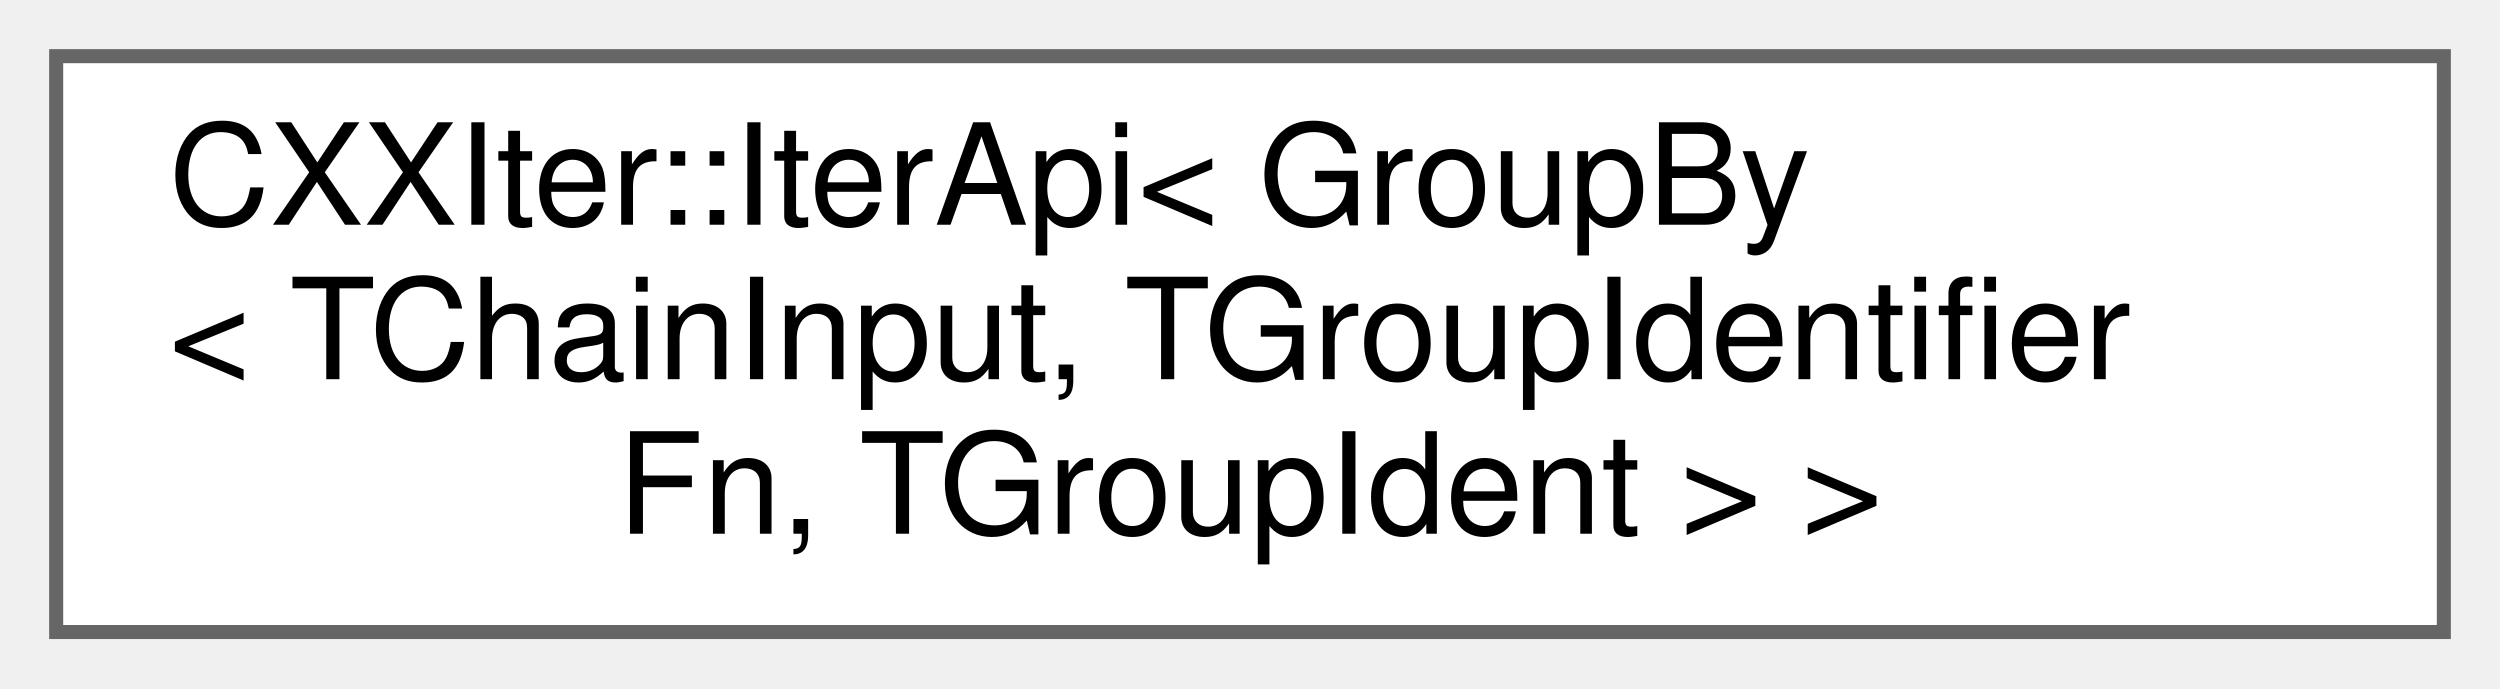
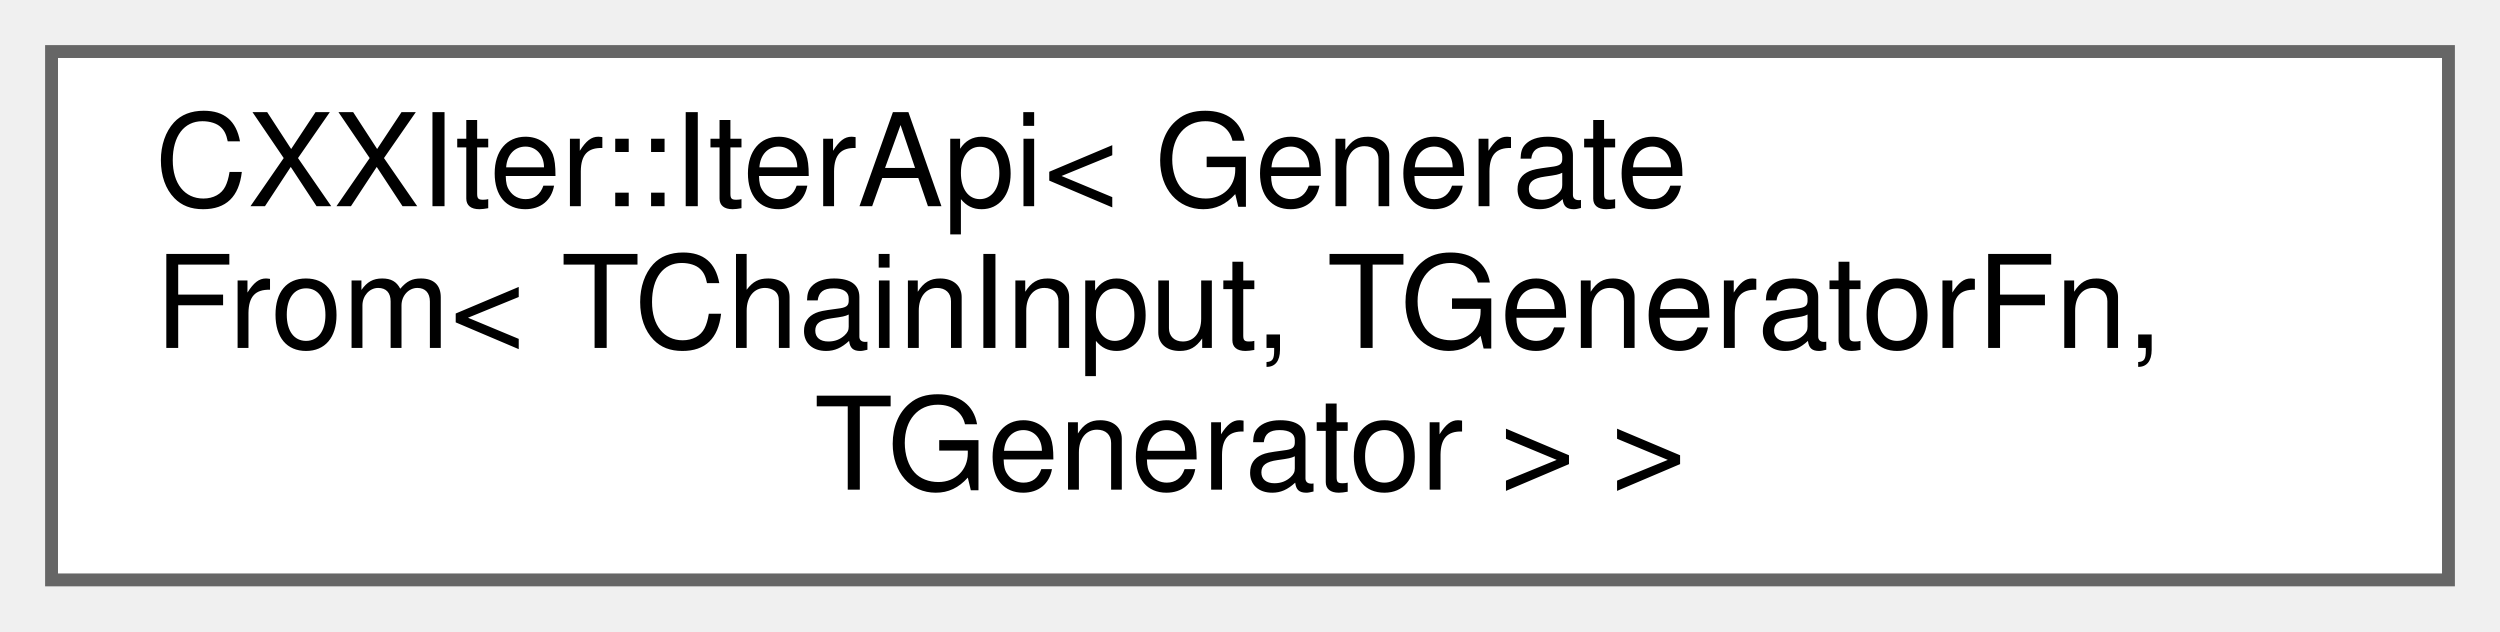
- <svg xmlns="http://www.w3.org/2000/svg" xmlns:xlink="http://www.w3.org/1999/xlink" width="178pt" height="49pt" viewBox="0.00 0.00 178.00 49.00">
+ <svg xmlns="http://www.w3.org/2000/svg" xmlns:xlink="http://www.w3.org/1999/xlink" width="194pt" height="49pt" viewBox="0.00 0.00 194.00 49.00">
  <g id="graph0" class="graph" transform="scale(1 1) rotate(0) translate(4 45)">
    <g id="node1" class="node">
      <g id="a_node1">
        <a xlink:href="classCXXIter_1_1IterApi.html" target="_top" xlink:title=" ">
-           <polygon fill="white" stroke="#666666" points="170,-41 0,-41 0,0 170,0 170,-41" />
-           <text text-anchor="start" x="8" y="-29" font-family="Helvetica,sans-Serif" font-size="10.00">CXXIter::IterApi&lt; GroupBy</text>
-           <text text-anchor="start" x="8" y="-18" font-family="Helvetica,sans-Serif" font-size="10.00">&lt; TChainInput, TGroupIdentifier</text>
-           <text text-anchor="middle" x="85" y="-7" font-family="Helvetica,sans-Serif" font-size="10.00">Fn, TGroupIdent &gt; &gt;</text>
+           <polygon fill="white" stroke="#666666" points="186,-41 0,-41 0,0 186,0 186,-41" />
+           <text text-anchor="start" x="8" y="-29" font-family="Helvetica,sans-Serif" font-size="10.00">CXXIter::IterApi&lt; Generate</text>
+           <text text-anchor="start" x="8" y="-18" font-family="Helvetica,sans-Serif" font-size="10.00">From&lt; TChainInput, TGeneratorFn,</text>
+           <text text-anchor="middle" x="93" y="-7" font-family="Helvetica,sans-Serif" font-size="10.00"> TGenerator &gt; &gt;</text>
        </a>
      </g>
    </g>
  </g>
</svg>
